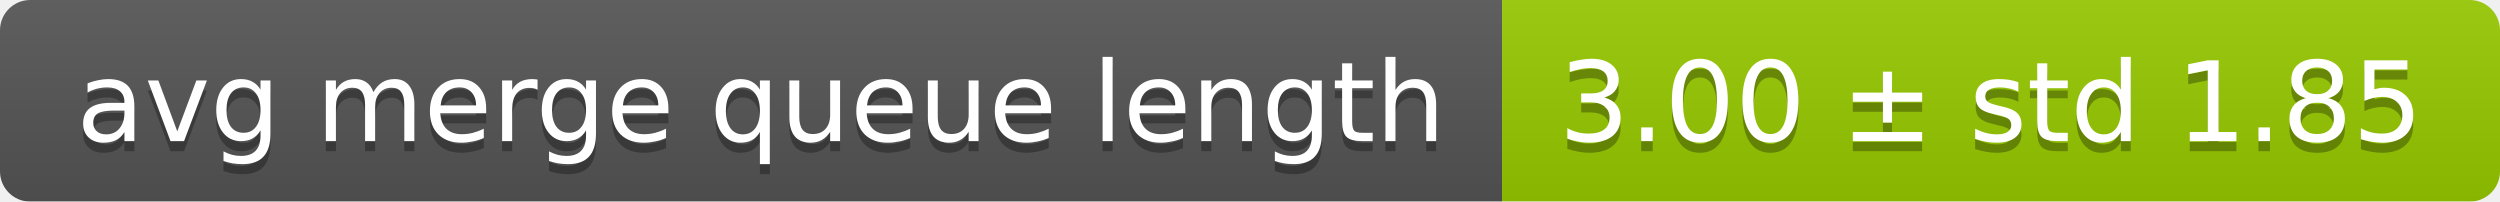
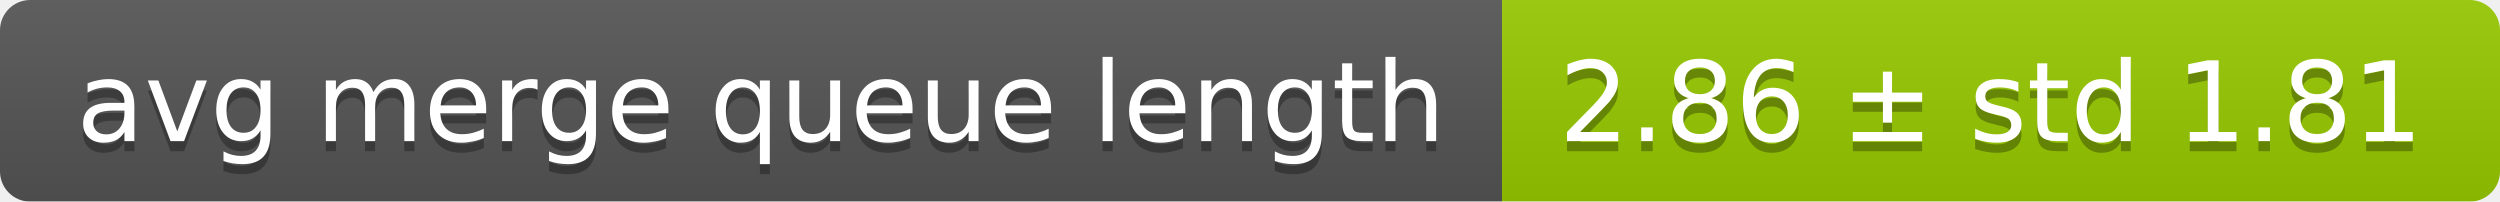
<svg xmlns="http://www.w3.org/2000/svg" width="248" height="20">
  <linearGradient id="smooth" x2="0" y2="100%">
    <stop offset="0" stop-color="#bbb" stop-opacity=".1" />
    <stop offset="1" stop-opacity=".1" />
  </linearGradient>
  <mask id="round">
    <rect width="248" height="20" rx="3" fill="#fff" />
  </mask>
  <g mask="url(#round)">
    <rect width="149" height="20" fill="#555" />
    <rect x="149" width="99" height="20" fill="#97ca00" />
    <rect width="248" height="20" fill="url(#smooth)" />
  </g>
  <g fill="#fff" text-anchor="middle" font-family="DejaVu Sans,Verdana,Geneva,sans-serif" font-size="11">
    <text x="75.5" y="15" fill="#010101" fill-opacity=".3">avg merge queue length</text>
    <text x="75.5" y="14">avg merge queue length</text>
-     <text x="197.5" y="15" fill="#010101" fill-opacity=".3">3.00 ± std 1.85</text>
-     <text x="197.5" y="14">3.00 ± std 1.85</text>
+     <text x="197.5" y="15" fill="#010101" fill-opacity=".3">2.86 ± std 1.81</text>
+     <text x="197.5" y="14">2.86 ± std 1.81</text>
  </g>
</svg>
